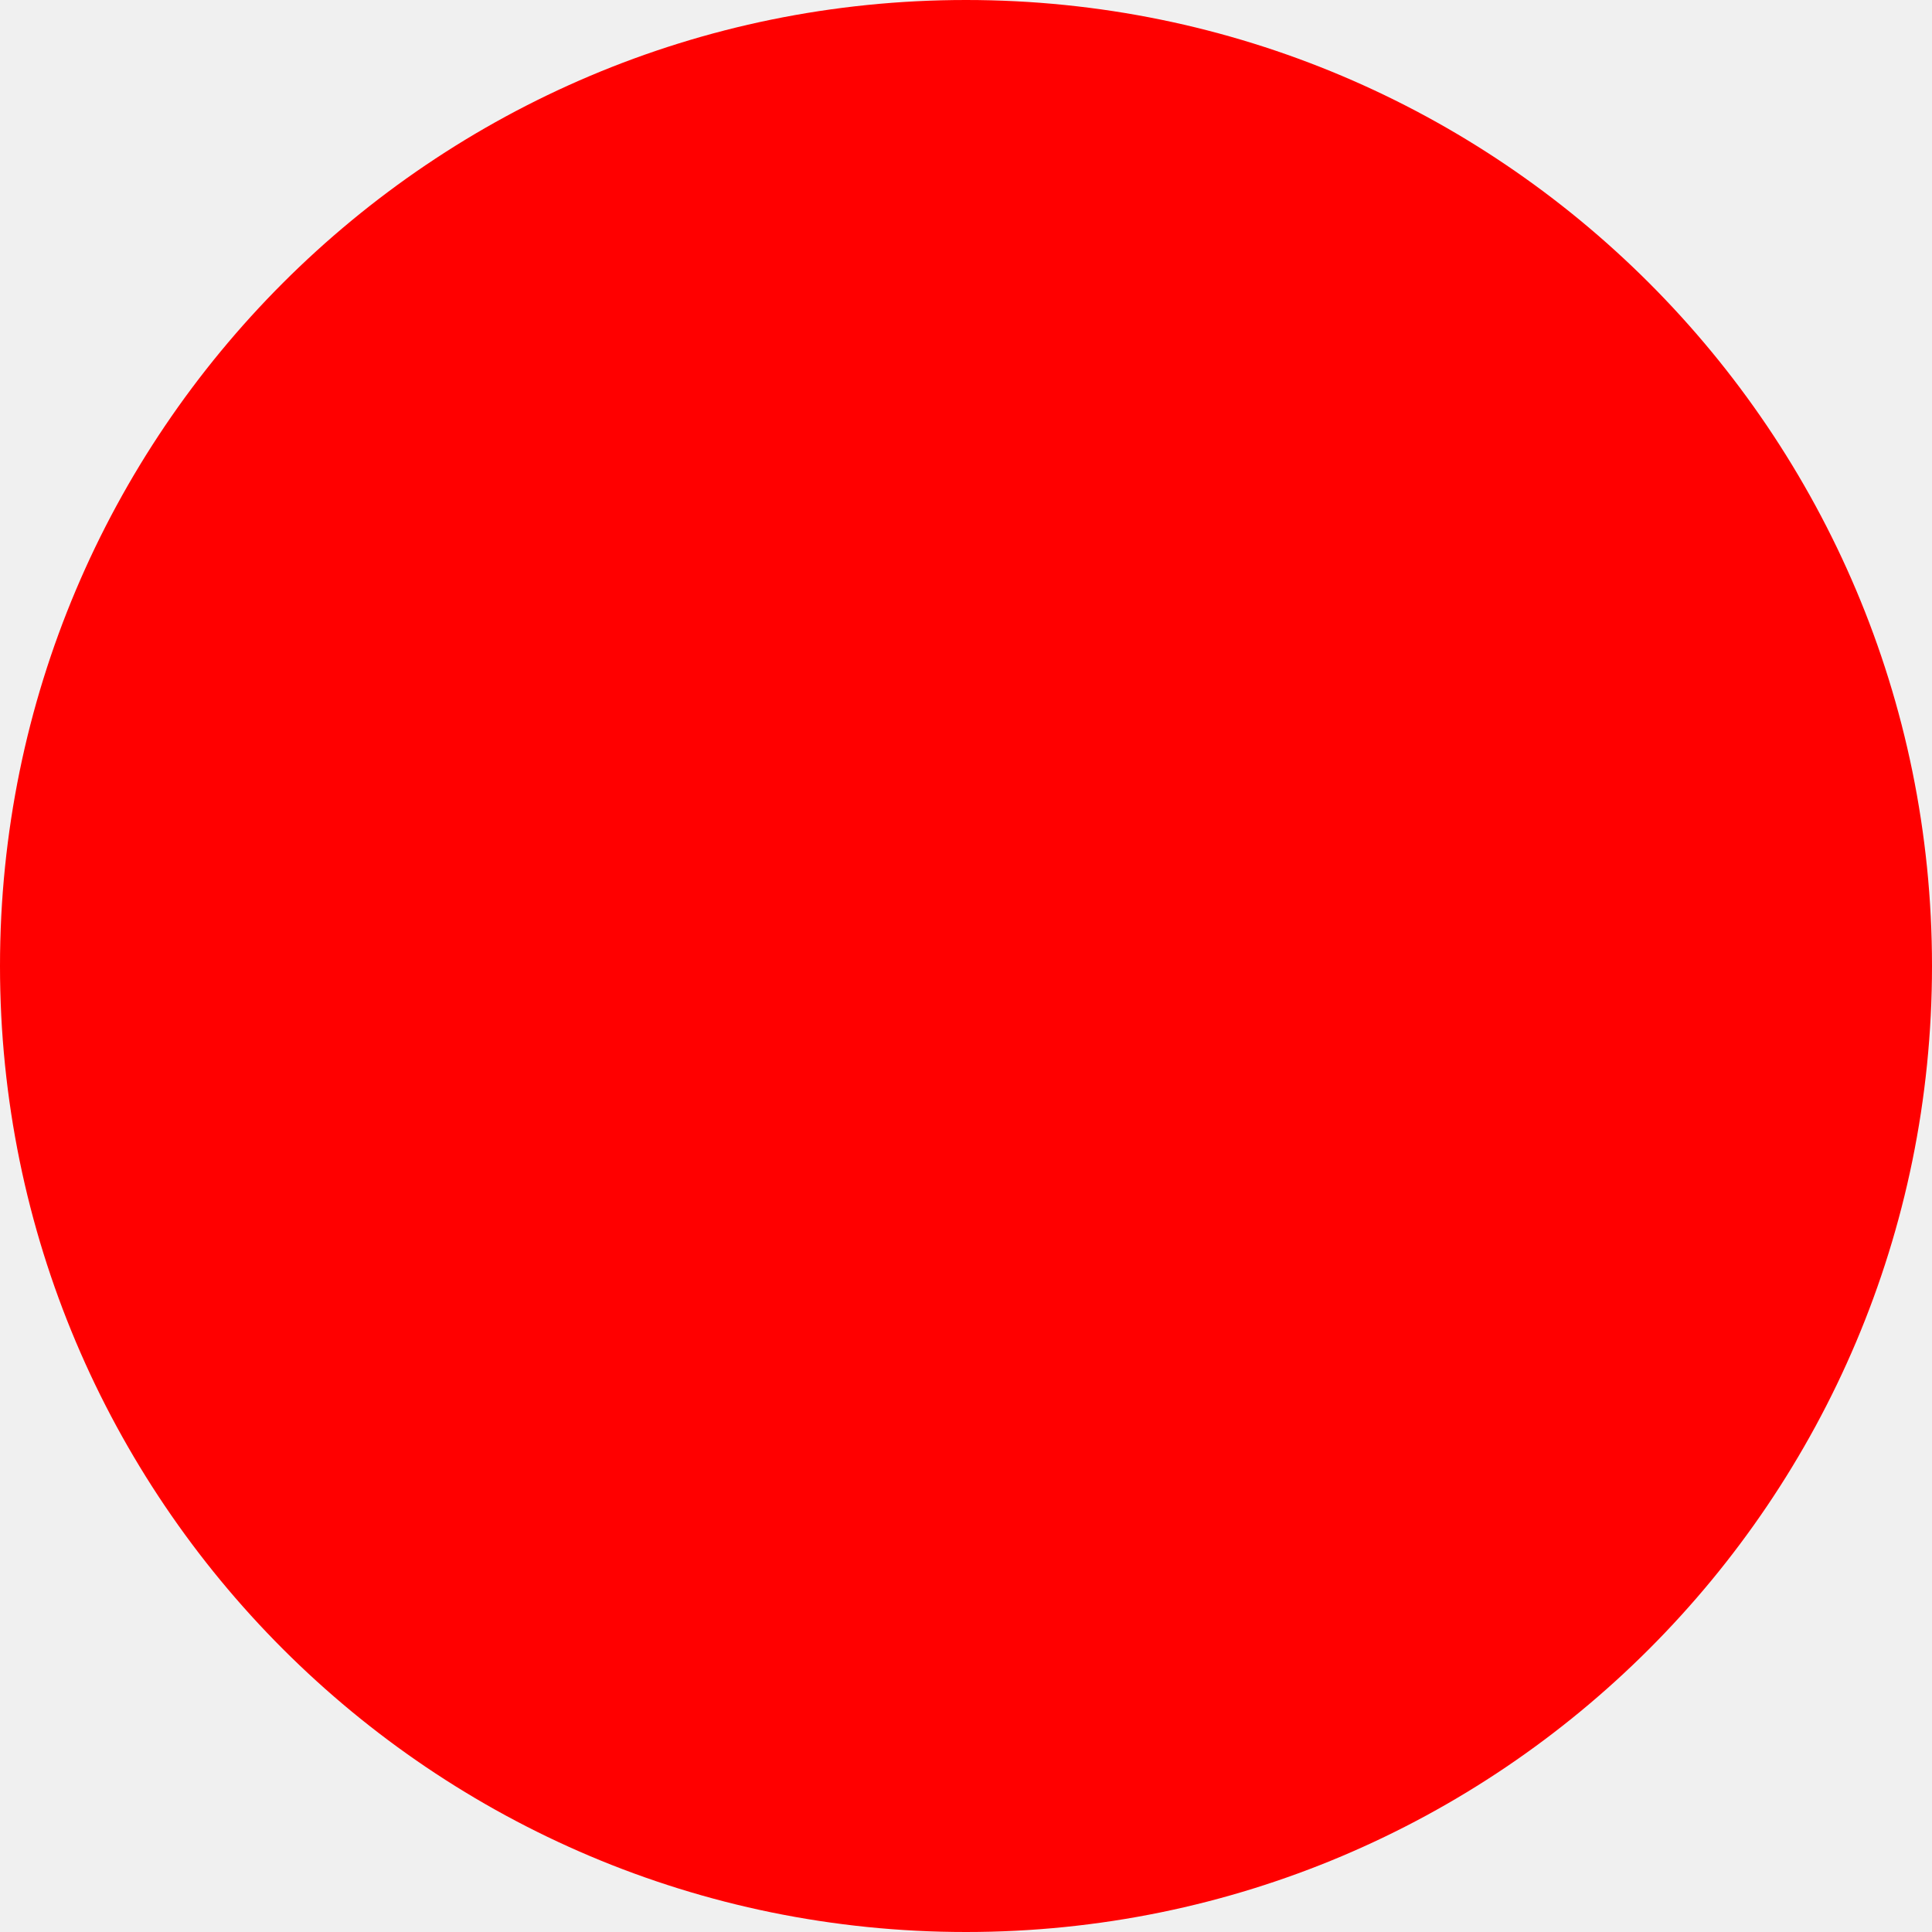
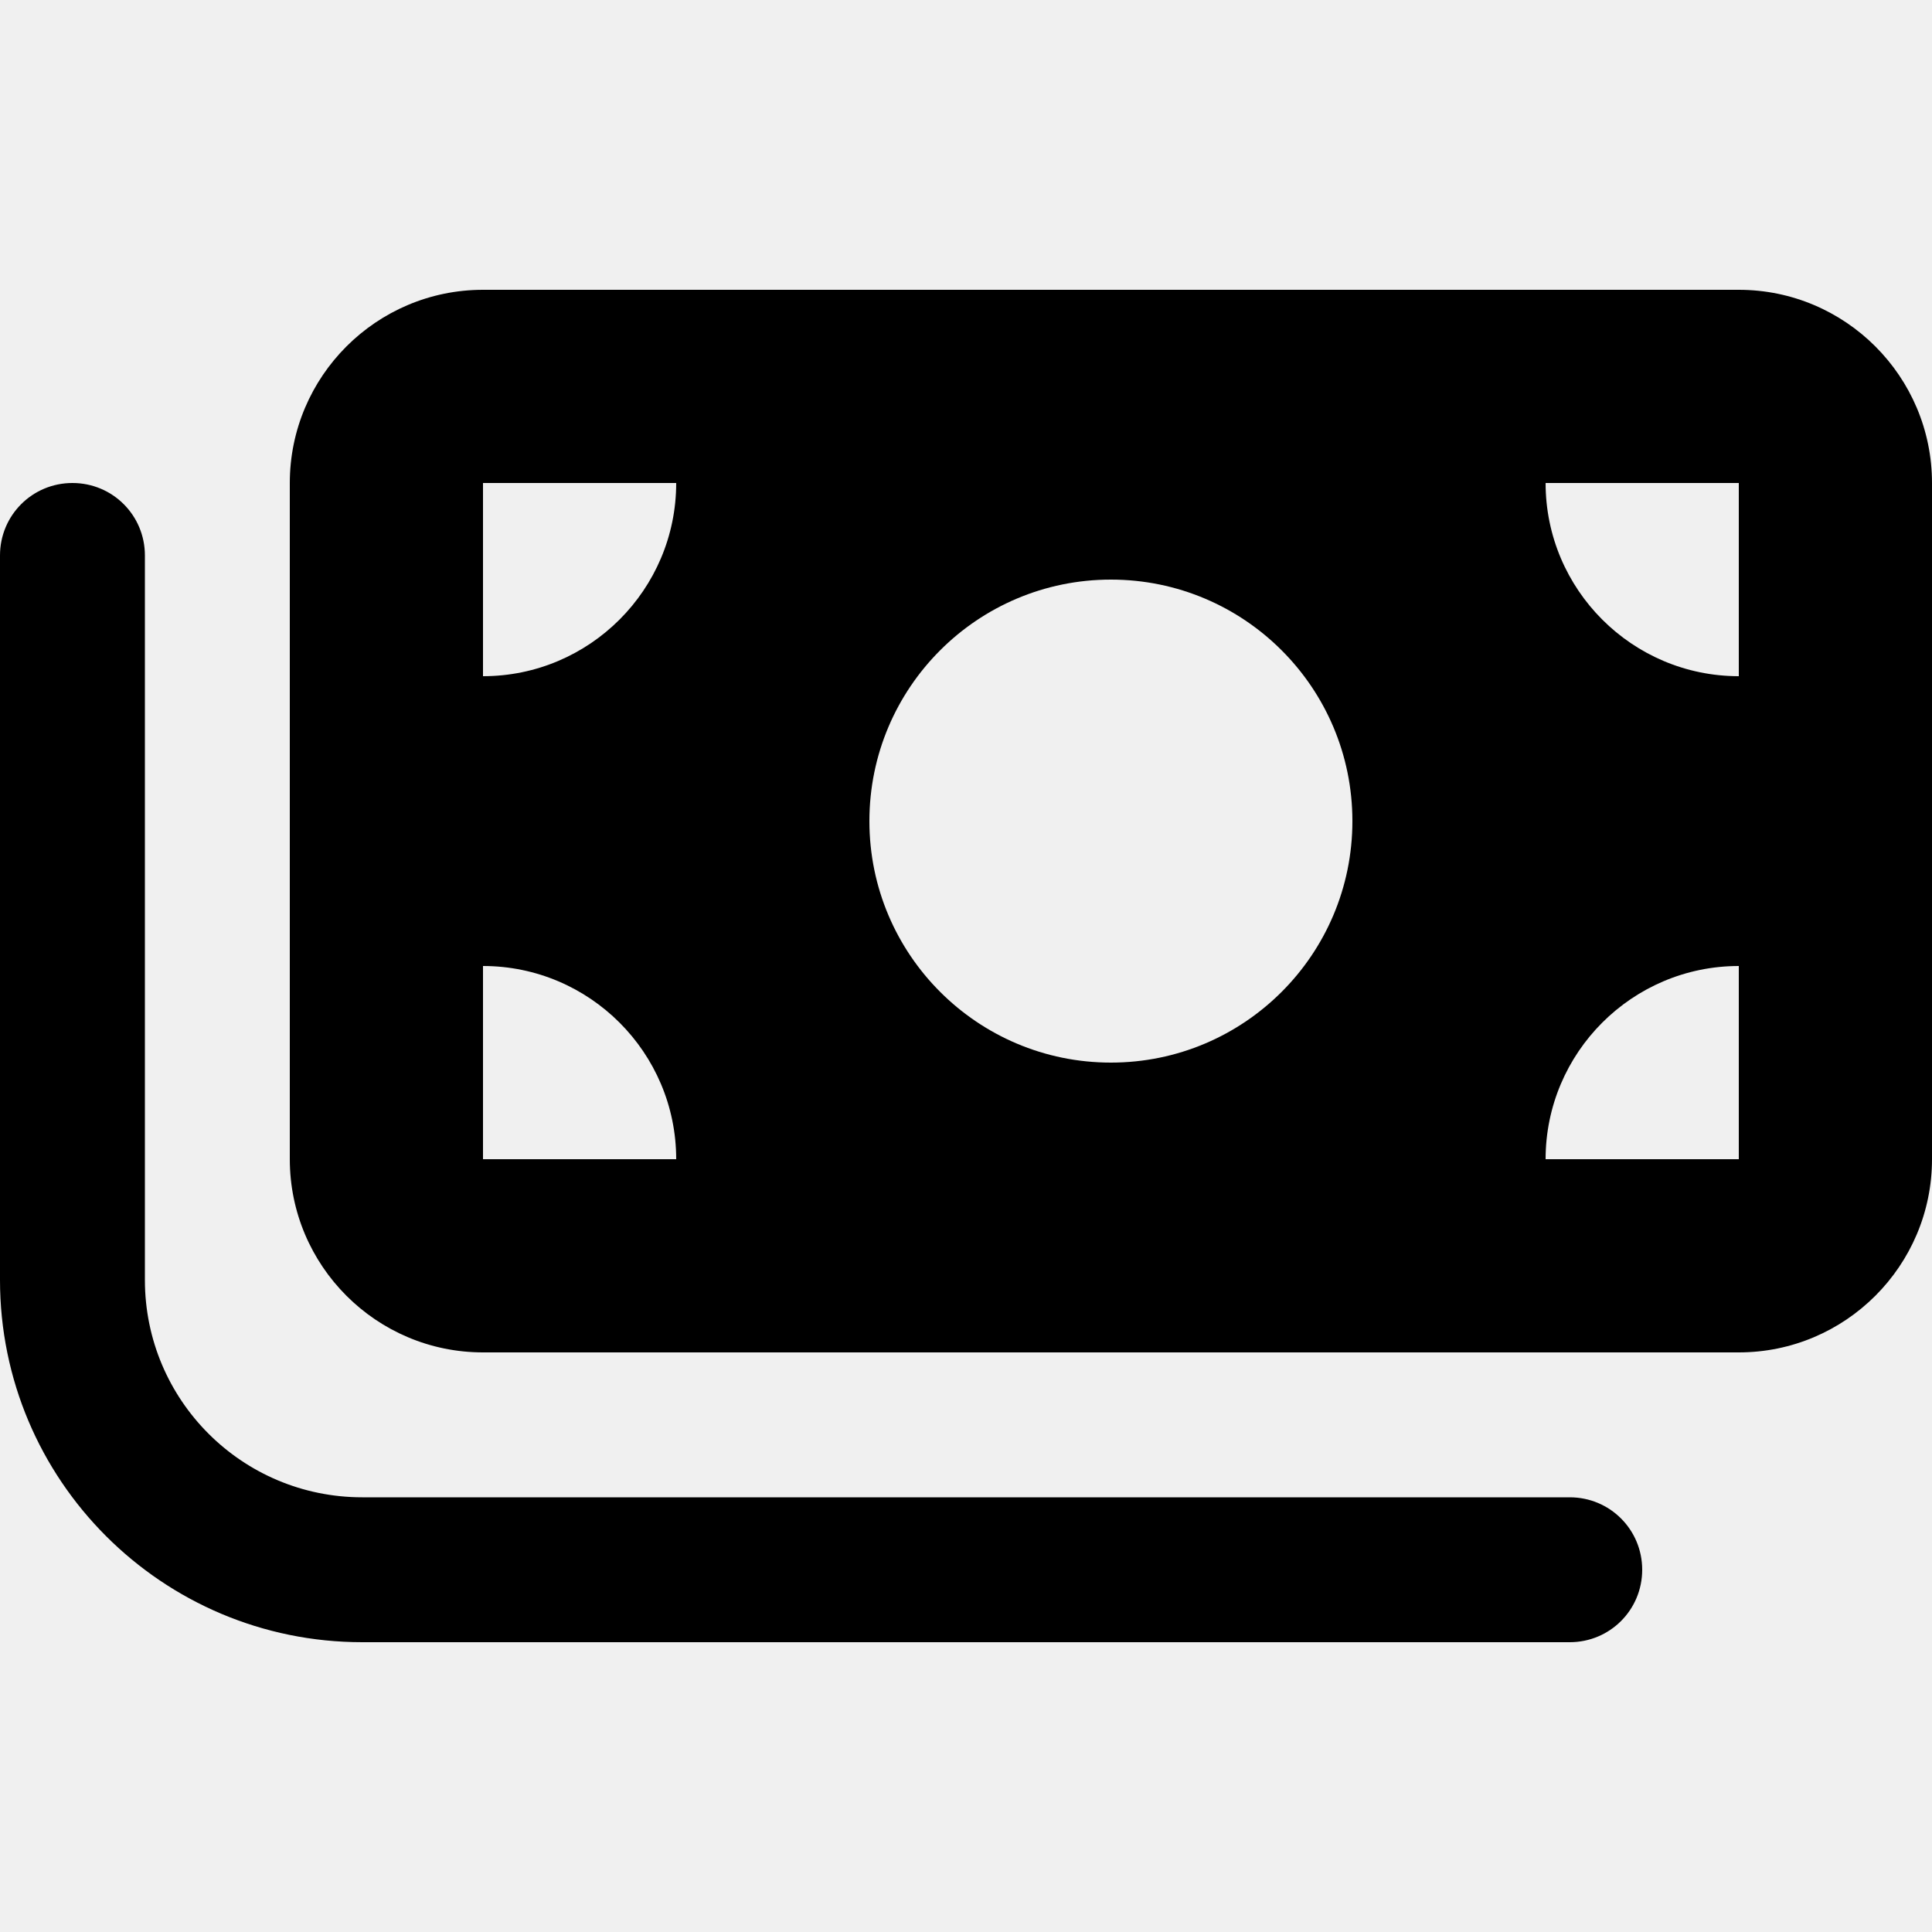
- <svg xmlns="http://www.w3.org/2000/svg" width="100" height="100">
-   <circle cx="50" cy="50" r="50" fill="red" />
+ <svg xmlns="http://www.w3.org/2000/svg" stroke="currentColor" fill="currentColor" stroke-width="0" viewBox="0 0 640 512" height="200px" width="200px">
+   <style>
+     path {
+       fill: #000;
+     }
+     @media (prefers-color-scheme: dark) {
+       path {
+         fill: #FFF;
+       }
+     }
+   </style>
+   <path d="M96 96V320c0 35.3 28.7 64 64 64H576c35.3 0 64-28.7 64-64V96c0-35.3-28.7-64-64-64H160c-35.3 0-64 28.7-64 64zm64 160c35.3 0 64 28.7 64 64H160V256zM224 96c0 35.3-28.7 64-64 64V96h64zM576 256v64H512c0-35.3 28.7-64 64-64zM512 96h64v64c-35.3 0-64-28.7-64-64zM288 208a80 80 0 1 1 160 0 80 80 0 1 1 -160 0zM48 120c0-13.3-10.7-24-24-24S0 106.7 0 120V360c0 66.3 53.7 120 120 120H520c13.3 0 24-10.7 24-24s-10.7-24-24-24H120c-39.8 0-72-32.2-72-72V120z" />
</svg>
